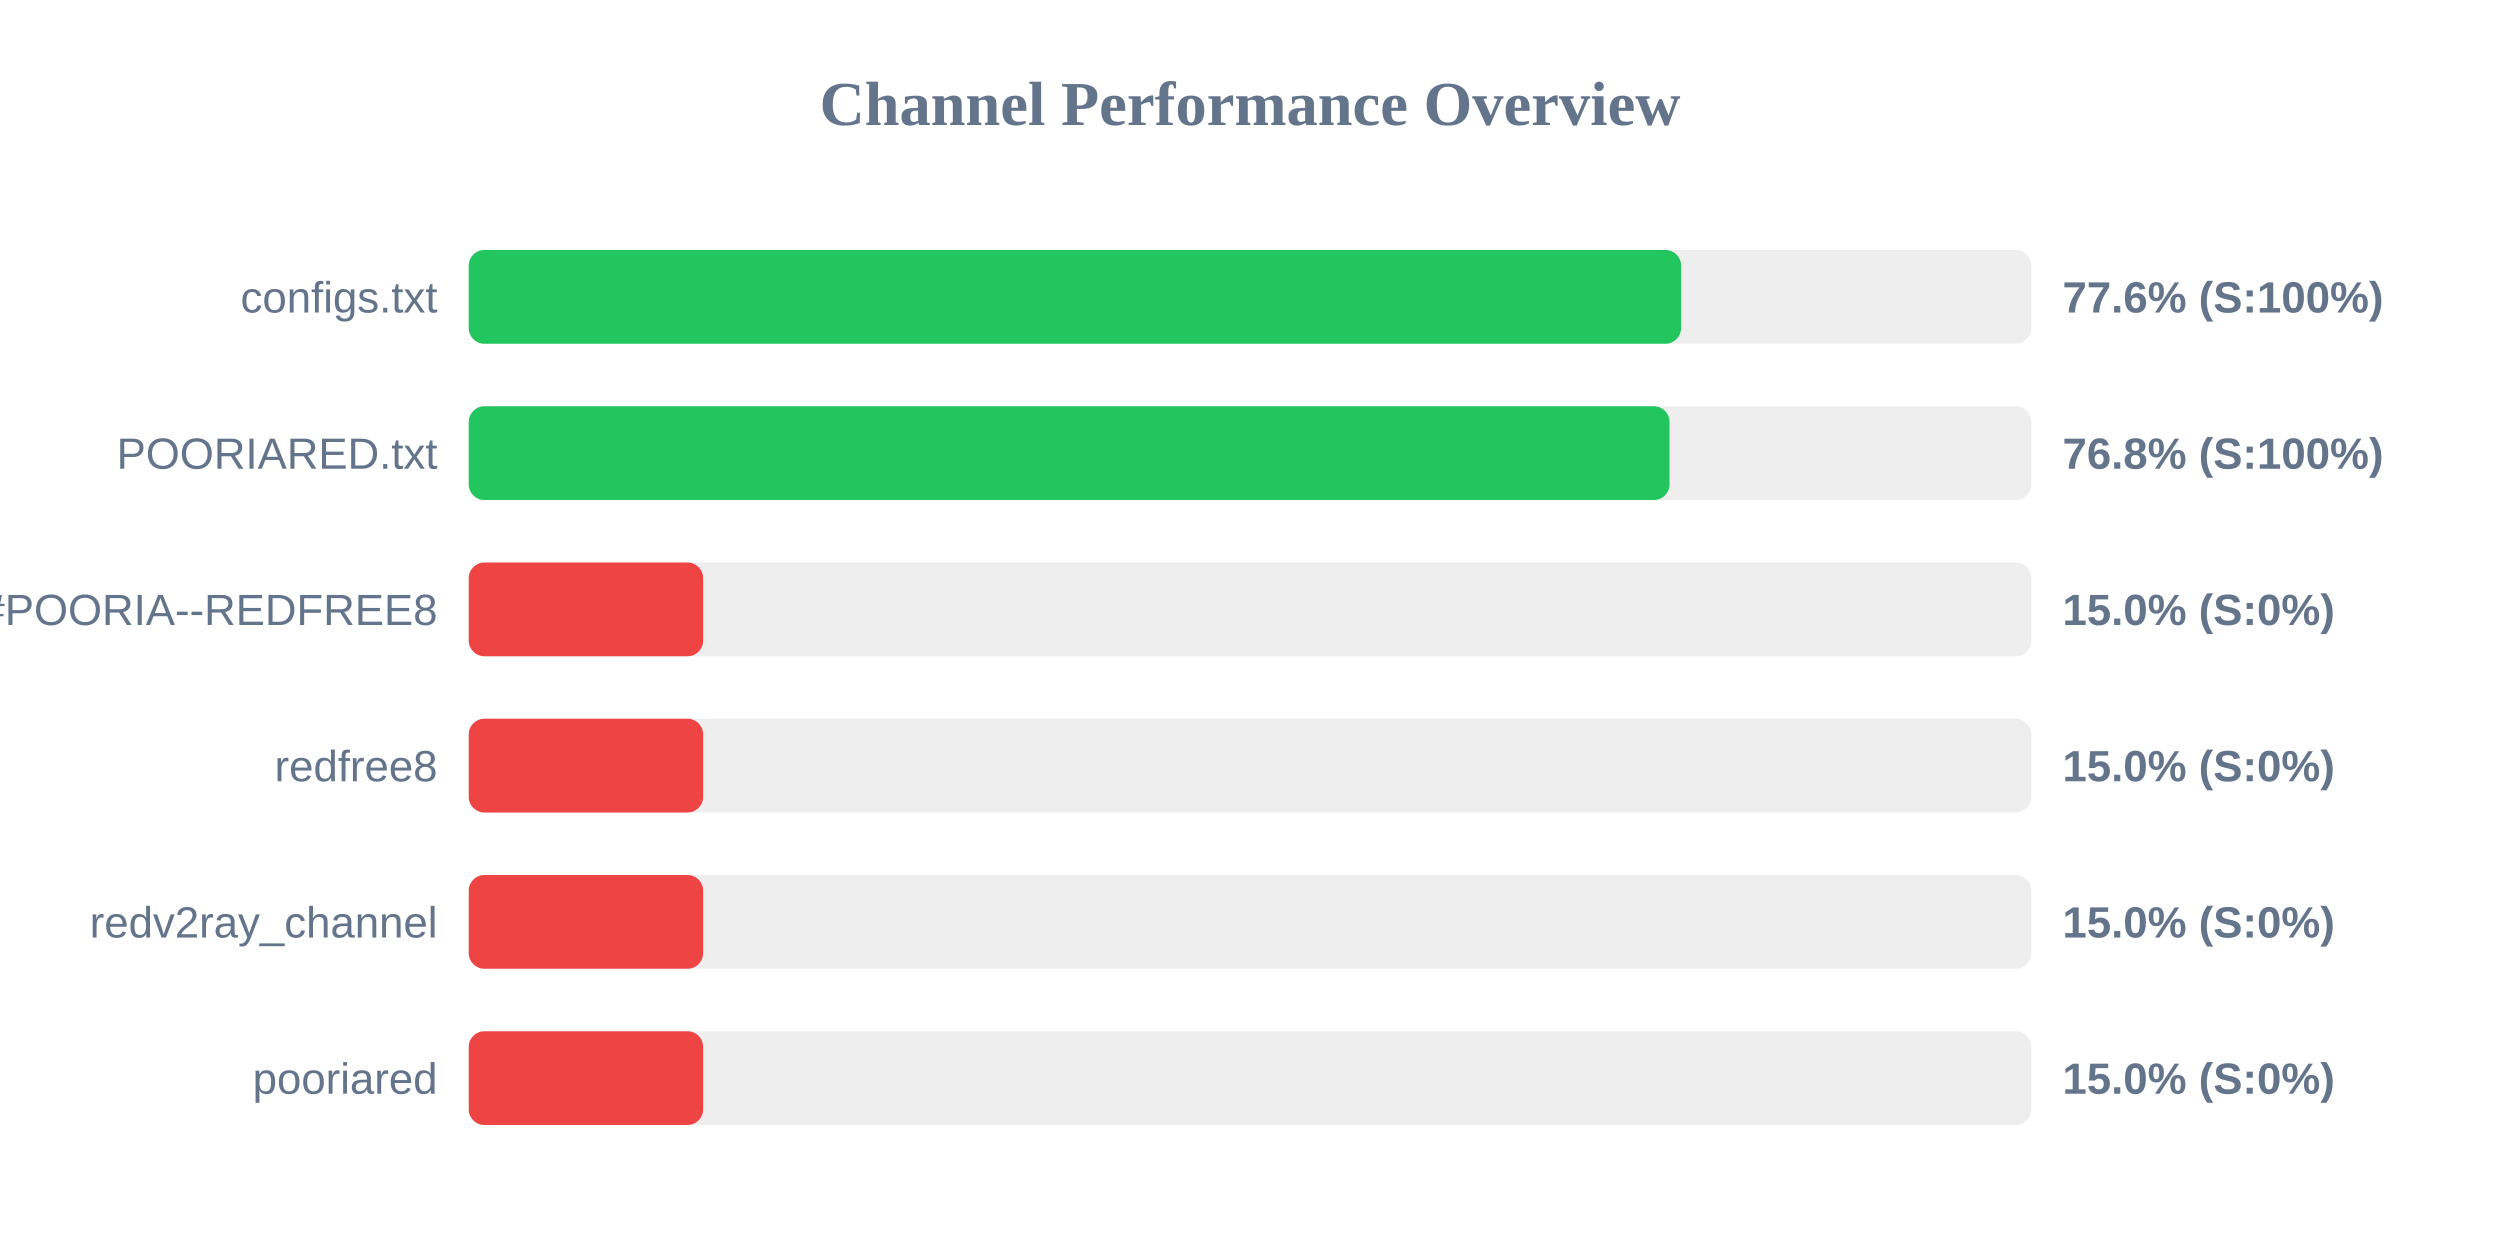
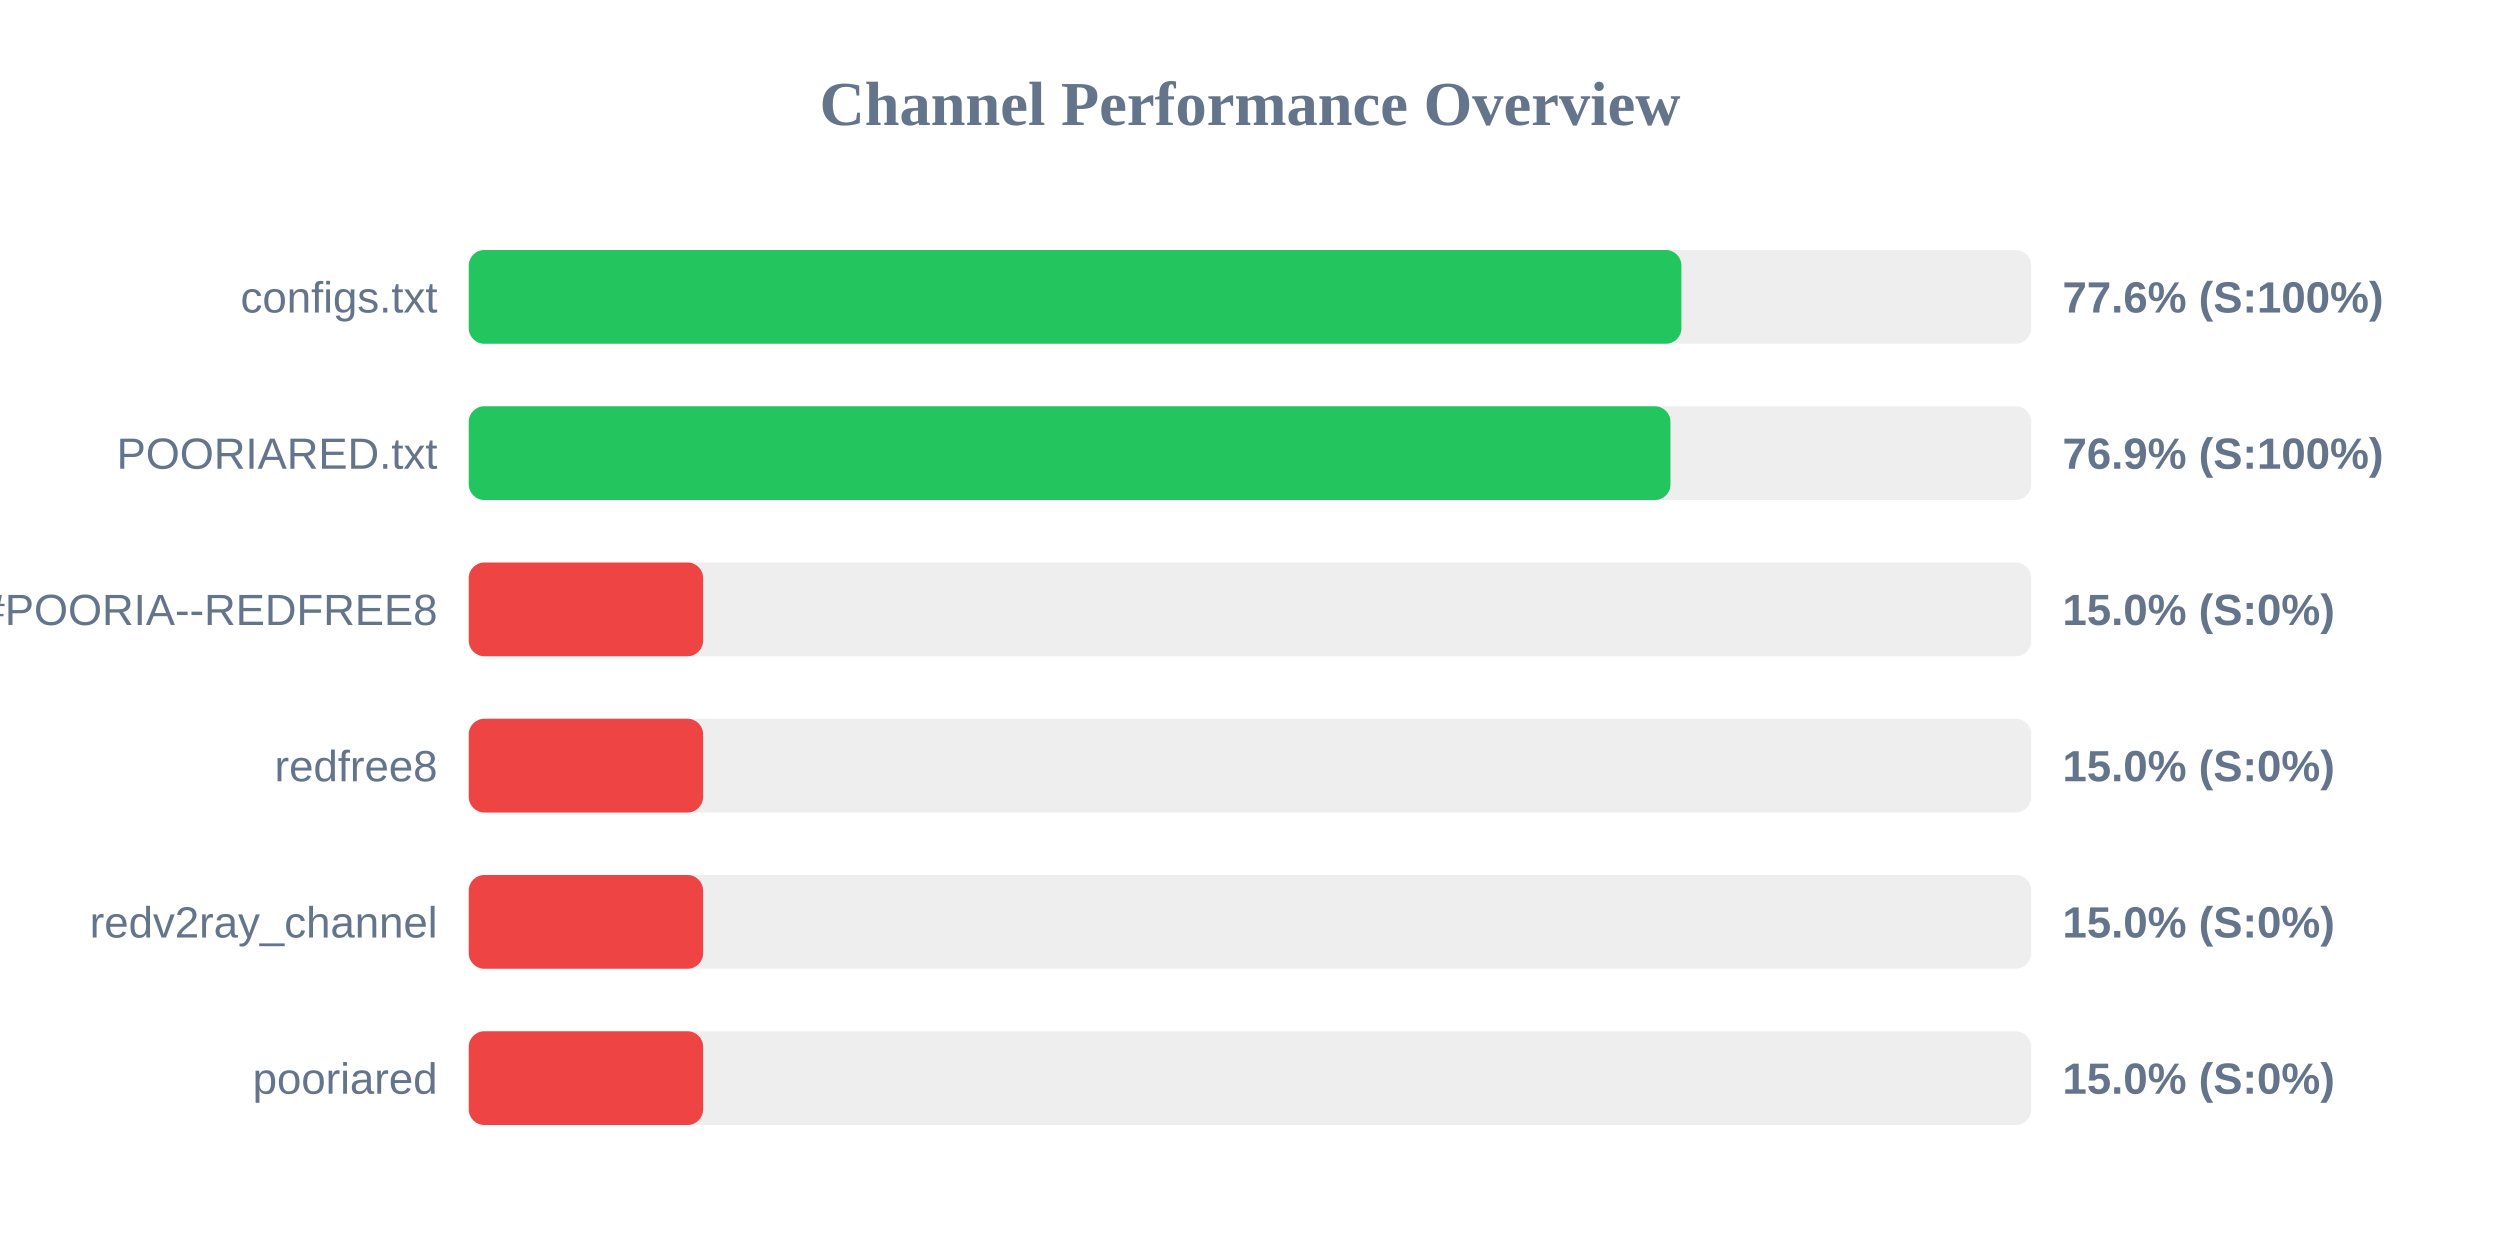
<svg xmlns="http://www.w3.org/2000/svg" width="800" height="400" version="1.1">
  <style>
        .row { font: 14px Arial; fill: #64748b; }
        .score { font: bold 14px Arial; fill: #64748b; }
    </style>
  <text x="400" y="40" text-anchor="middle" font-size="20px" font-weight="bold" fill="#64748b">Channel Performance Overview</text>
  <rect x="150" y="80" width="500" height="30" fill="#eee" rx="5" />
-   <rect x="150" y="80" width="387.95" height="30" fill="#22c55e" rx="5" />
+   <rect x="150" y="80" width="388.05" height="30" fill="#22c55e" rx="5" />
  <text x="140" y="100" text-anchor="end" class="row">configs.txt</text>
  <text x="660" y="100" text-anchor="start" class="score">77.6% (S:100%)</text>
  <rect x="150" y="130" width="500" height="30" fill="#eee" rx="5" />
-   <rect x="150" y="130" width="384.25" height="30" fill="#22c55e" rx="5" />
+   <rect x="150" y="130" width="384.55" height="30" fill="#22c55e" rx="5" />
  <text x="140" y="150" text-anchor="end" class="row">POORIARED.txt</text>
-   <text x="660" y="150" text-anchor="start" class="score">76.8% (S:100%)</text>
+   <text x="660" y="150" text-anchor="start" class="score">76.9% (S:100%)</text>
  <rect x="150" y="180" width="500" height="30" fill="#eee" rx="5" />
  <rect x="150" y="180" width="75.0" height="30" fill="#ef4444" rx="5" />
  <text x="140" y="200" text-anchor="end" class="row">POORIA--REDFREE8.txt#POORIA--REDFREE8</text>
  <text x="660" y="200" text-anchor="start" class="score">15.0% (S:0%)</text>
  <rect x="150" y="230" width="500" height="30" fill="#eee" rx="5" />
  <rect x="150" y="230" width="75.0" height="30" fill="#ef4444" rx="5" />
  <text x="140" y="250" text-anchor="end" class="row">redfree8</text>
  <text x="660" y="250" text-anchor="start" class="score">15.0% (S:0%)</text>
  <rect x="150" y="280" width="500" height="30" fill="#eee" rx="5" />
  <rect x="150" y="280" width="75.0" height="30" fill="#ef4444" rx="5" />
  <text x="140" y="300" text-anchor="end" class="row">redv2ray_channel</text>
  <text x="660" y="300" text-anchor="start" class="score">15.0% (S:0%)</text>
  <rect x="150" y="330" width="500" height="30" fill="#eee" rx="5" />
  <rect x="150" y="330" width="75.0" height="30" fill="#ef4444" rx="5" />
  <text x="140" y="350" text-anchor="end" class="row">pooriared</text>
  <text x="660" y="350" text-anchor="start" class="score">15.0% (S:0%)</text>
</svg>
